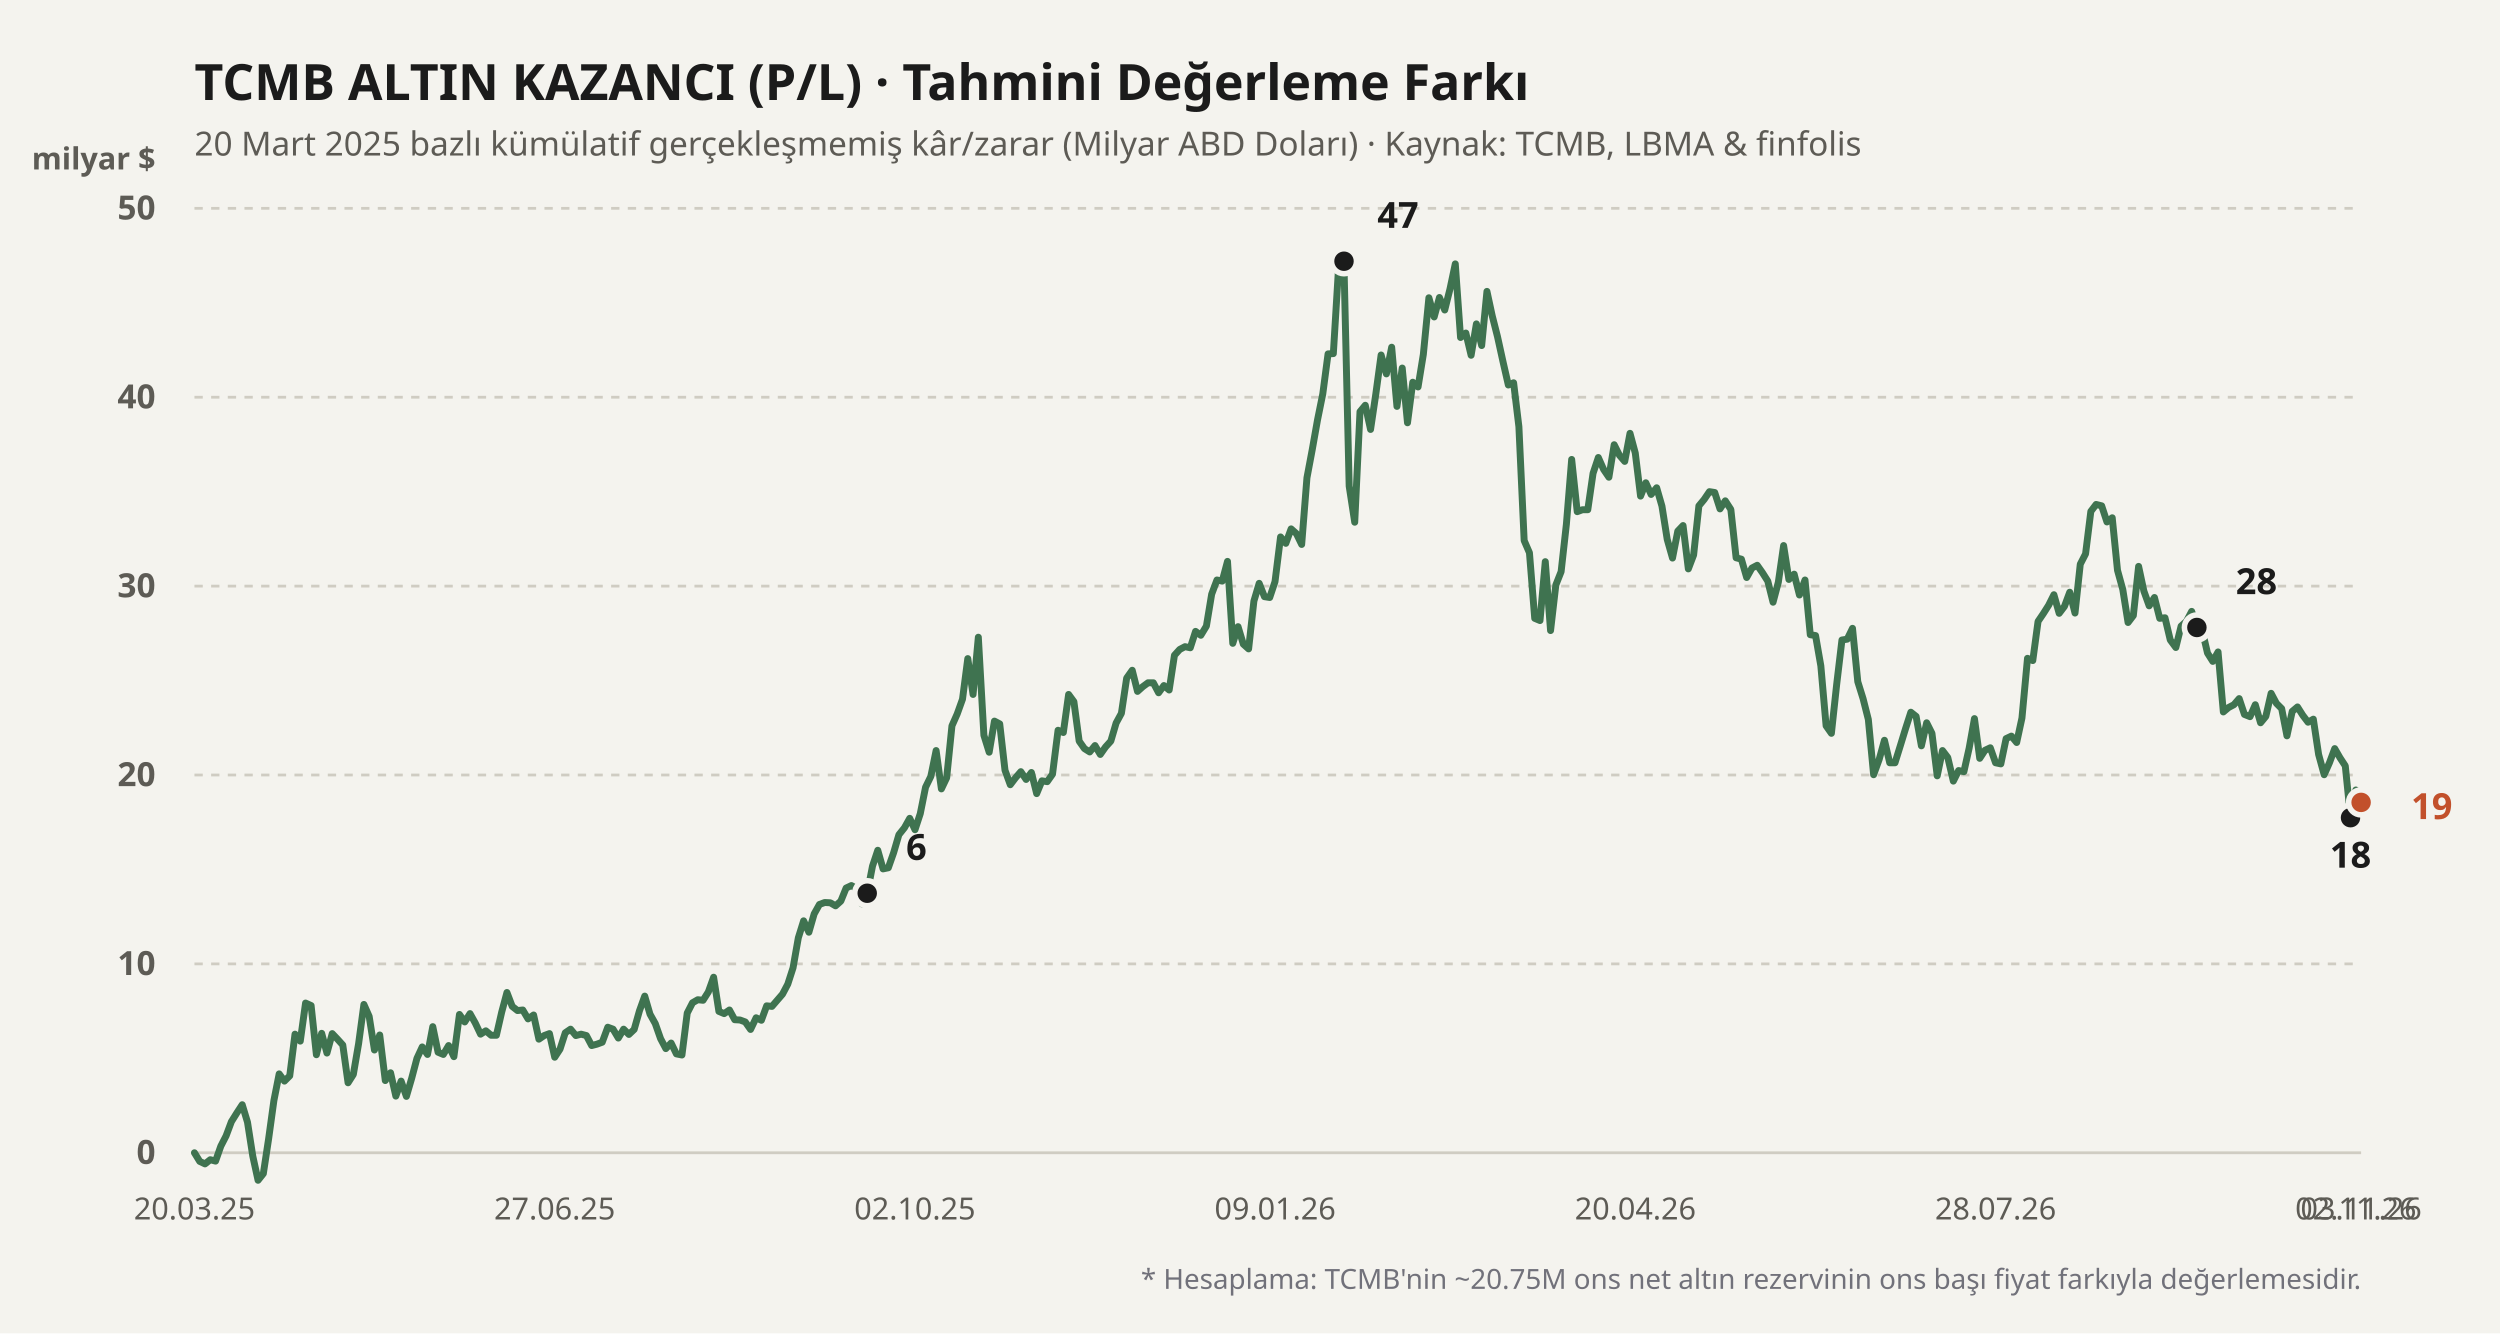
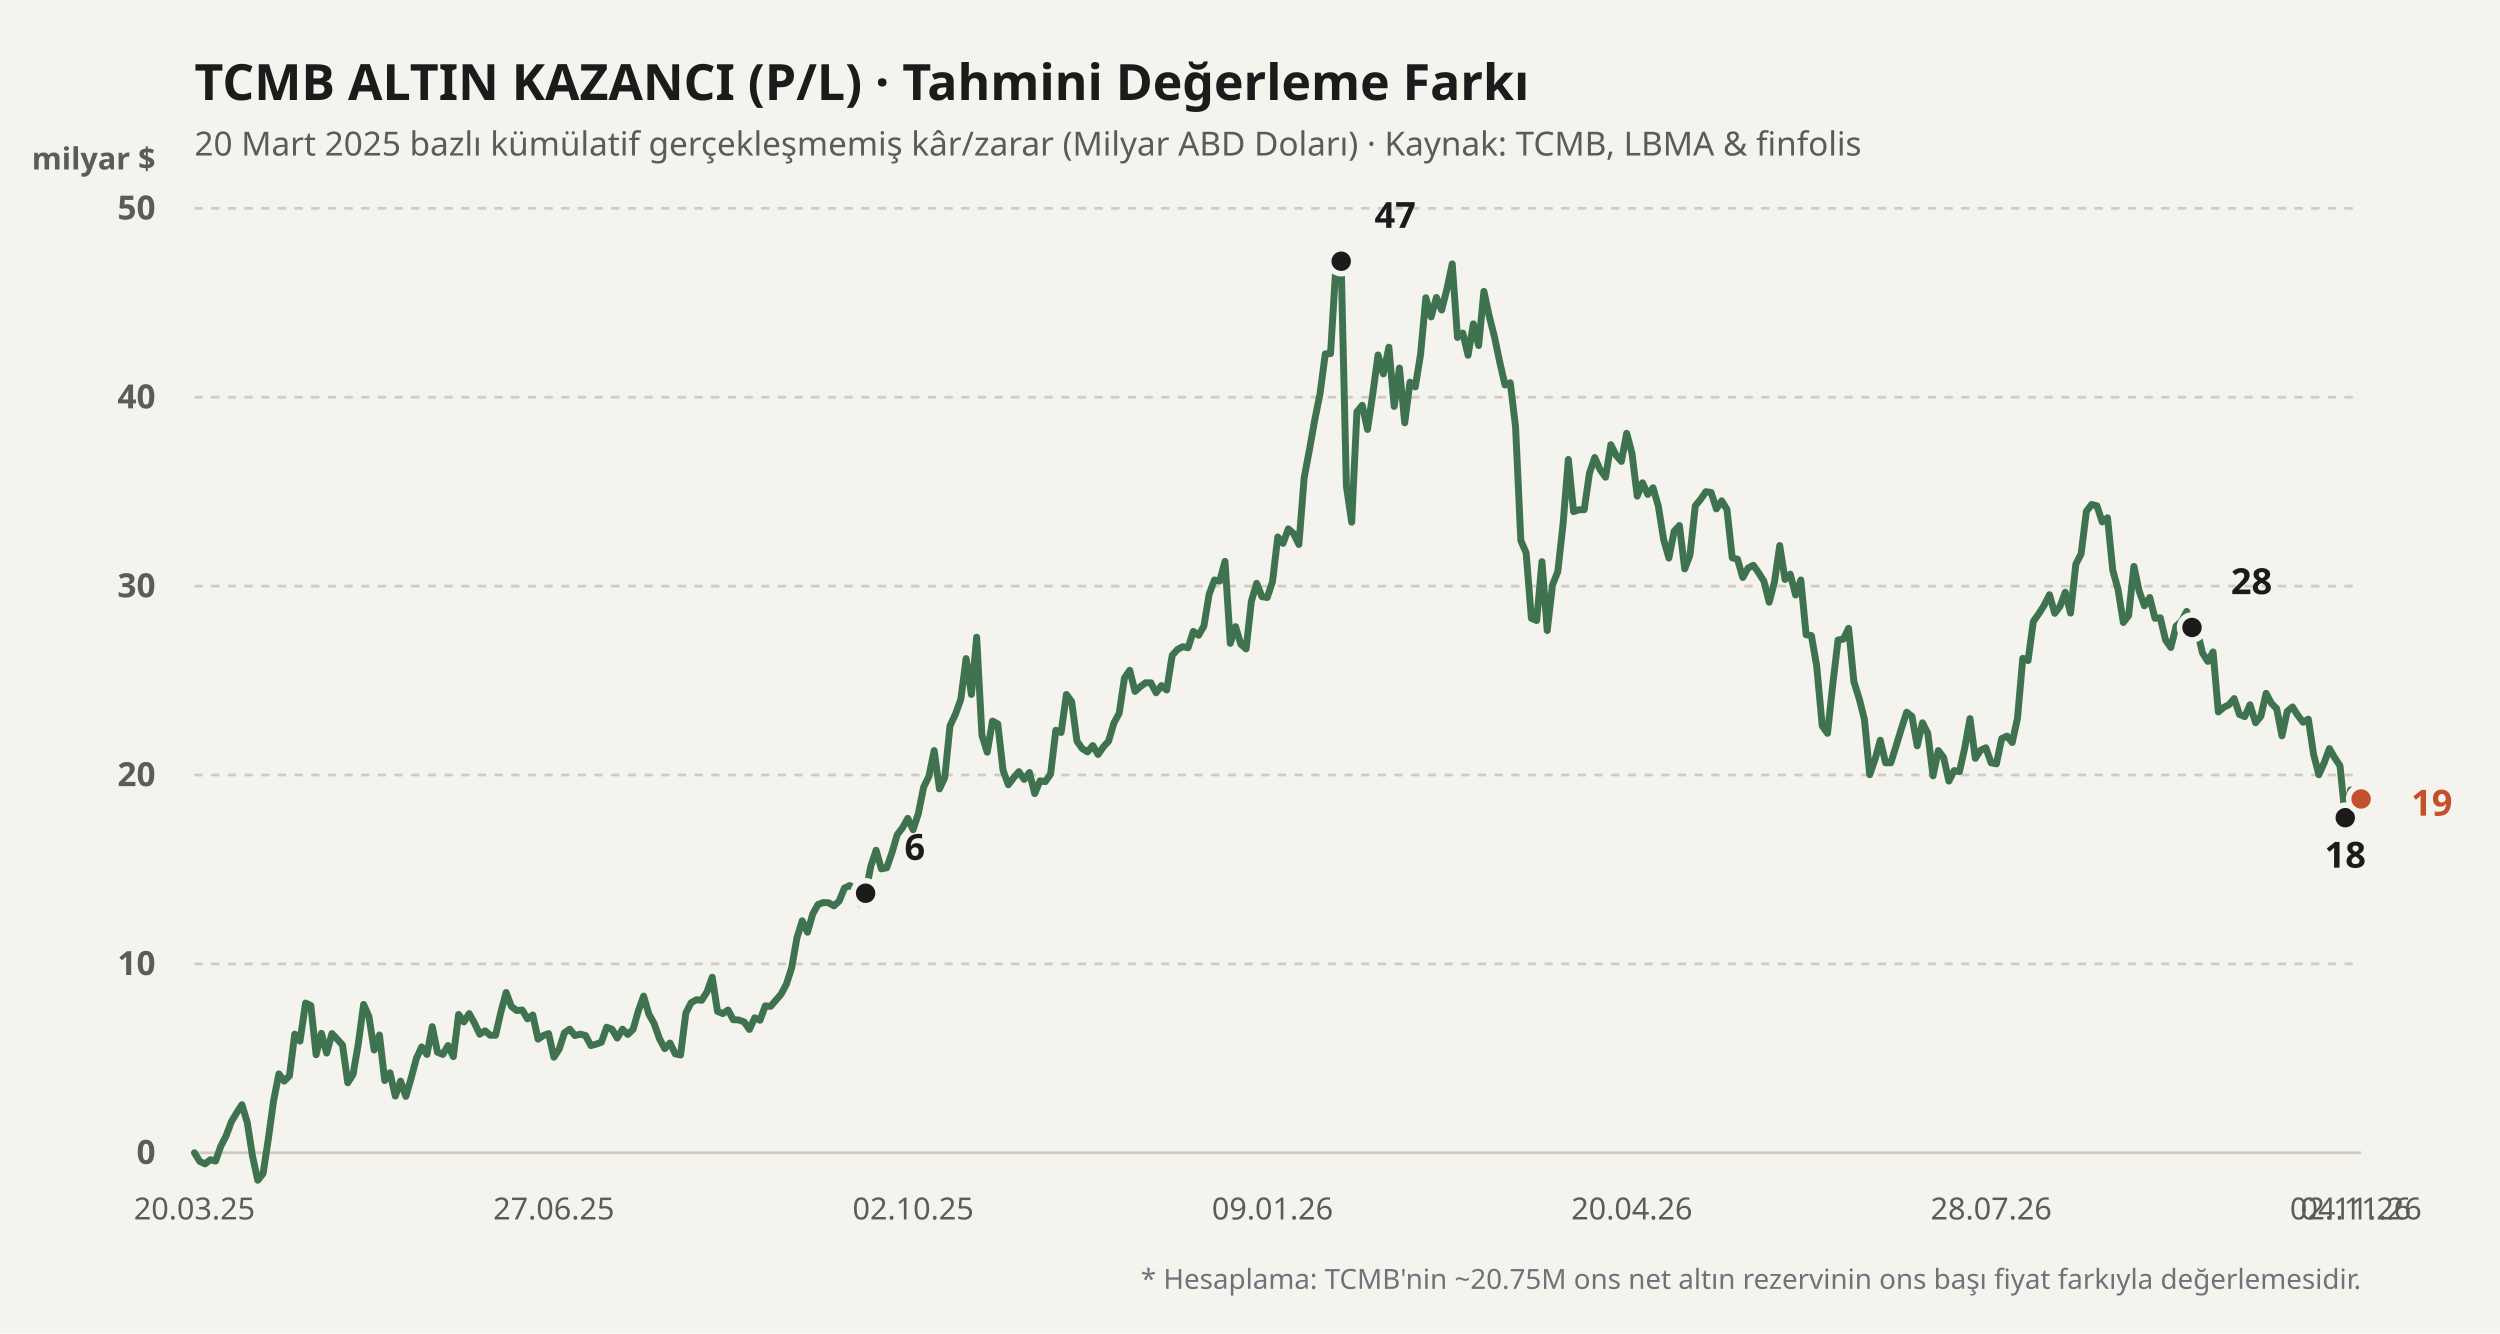
<svg xmlns="http://www.w3.org/2000/svg" viewBox="0 0 900 480" width="100%" height="100%">
  <rect width="900" height="480" fill="#f4f3ee" />
  <text x="70" y="36" fill="#1b1b1b" font-size="18" font-weight="700" font-family="'Bricolage Grotesque', system-ui, sans-serif">
    TCMB ALTIN KAZANCI (P/L) · Tahmini Değerleme Farkı
  </text>
  <text x="70" y="56" fill="#5d5b55" font-size="12" font-family="'Bricolage Grotesque', system-ui, sans-serif">
    20 Mart 2025 bazlı kümülatif gerçekleşmemiş kâr/zarar (Milyar ABD Doları) · Kaynak: TCMB, LBMA &amp; finfolis
  </text>
  <text x="56" y="61" fill="#5d5b55" font-size="11" font-weight="600" font-family="'Bricolage Grotesque', system-ui, sans-serif" text-anchor="end">milyar $</text>
  <line x1="70" y1="415" x2="850" y2="415" stroke="#cfccc2" stroke-width="1" stroke-dasharray="none" />
  <text x="56" y="419" fill="#5d5b55" font-size="12" font-family="'Bricolage Grotesque', system-ui, sans-serif" text-anchor="end" font-weight="600">0</text>
  <line x1="70" y1="347" x2="850" y2="347" stroke="#cfccc2" stroke-width="1" stroke-dasharray="3,3" />
  <text x="56" y="351" fill="#5d5b55" font-size="12" font-family="'Bricolage Grotesque', system-ui, sans-serif" text-anchor="end" font-weight="600">10</text>
  <line x1="70" y1="279" x2="850" y2="279" stroke="#cfccc2" stroke-width="1" stroke-dasharray="3,3" />
  <text x="56" y="283" fill="#5d5b55" font-size="12" font-family="'Bricolage Grotesque', system-ui, sans-serif" text-anchor="end" font-weight="600">20</text>
  <line x1="70" y1="211" x2="850" y2="211" stroke="#cfccc2" stroke-width="1" stroke-dasharray="3,3" />
  <text x="56" y="215" fill="#5d5b55" font-size="12" font-family="'Bricolage Grotesque', system-ui, sans-serif" text-anchor="end" font-weight="600">30</text>
  <line x1="70" y1="143" x2="850" y2="143" stroke="#cfccc2" stroke-width="1" stroke-dasharray="3,3" />
  <text x="56" y="147" fill="#5d5b55" font-size="12" font-family="'Bricolage Grotesque', system-ui, sans-serif" text-anchor="end" font-weight="600">40</text>
  <line x1="70" y1="75" x2="850" y2="75" stroke="#cfccc2" stroke-width="1" stroke-dasharray="3,3" />
  <text x="56" y="79" fill="#5d5b55" font-size="12" font-family="'Bricolage Grotesque', system-ui, sans-serif" text-anchor="end" font-weight="600">50</text>
  <defs>
    <linearGradient id="altin-grad" x1="0" y1="0" x2="0" y2="1">
      <stop offset="0%" stop-color="#3f7350" stop-opacity="0.25" />
      <stop offset="100%" stop-color="#3f7350" stop-opacity="0.02" />
    </linearGradient>
  </defs>
-   <polyline fill="none" stroke="#3f7350" stroke-width="2.5" stroke-linecap="round" stroke-linejoin="round" points="70.0,415.0 71.9,418.1 73.8,419.0 75.7,417.5 77.6,418.0 79.5,412.6 81.4,408.9 83.3,403.8 85.3,400.6 87.2,397.7 89.1,404.0 91.0,416.2 92.9,424.9 94.8,422.5 96.7,410.0 98.6,396.2 100.5,386.6 102.4,389.2 104.3,387.3 106.2,372.3 108.1,374.8 110.0,361.1 112.0,362.0 113.9,379.7 115.8,372.0 117.7,379.1 119.6,372.1 121.5,374.1 123.4,376.2 125.3,389.8 127.2,386.8 129.1,375.7 131.0,361.6 132.9,365.9 134.8,378.0 136.7,372.6 138.7,389.0 140.6,386.2 142.5,394.6 144.4,389.2 146.3,394.7 148.2,388.2 150.1,381.0 152.0,376.9 153.9,379.6 155.8,369.6 157.7,378.8 159.6,379.6 161.5,376.4 163.4,380.4 165.4,365.2 167.3,367.9 169.2,364.9 171.1,368.3 173.0,372.3 174.9,371.1 176.8,372.7 178.7,372.7 180.6,364.4 182.5,357.3 184.4,362.3 186.3,363.8 188.2,363.6 190.1,366.8 192.1,365.4 194.0,374.1 195.9,372.8 197.8,372.1 199.7,380.6 201.6,377.7 203.5,371.8 205.4,370.5 207.3,372.8 209.2,372.3 211.1,372.8 213.0,376.4 214.9,375.9 216.8,375.2 218.8,369.8 220.7,370.5 222.6,373.7 224.5,370.5 226.4,372.4 228.3,370.6 230.2,363.9 232.1,358.6 234.0,365.1 235.9,368.5 237.8,373.9 239.7,377.5 241.6,375.5 243.5,379.4 245.5,379.8 247.4,364.7 249.3,361.0 251.2,359.9 253.1,360.1 255.0,357.1 256.9,351.8 258.8,364.1 260.7,364.9 262.6,363.6 264.5,367.1 266.4,367.2 268.3,367.9 270.2,370.6 272.2,366.4 274.1,367.3 276.0,362.1 277.9,362.3 279.8,360.1 281.7,357.9 283.6,354.3 285.5,348.4 287.4,337.6 289.3,331.5 291.2,335.6 293.1,329.0 295.0,325.6 296.9,324.9 298.9,325.0 300.8,326.1 302.7,324.4 304.6,319.7 306.5,318.8 308.4,319.9 310.3,325.4 312.2,321.6 314.1,311.8 316.0,306.1 317.9,312.8 319.8,312.4 321.7,307.0 323.6,300.5 325.6,298.0 327.5,294.6 329.4,298.7 331.3,292.9 333.2,283.4 335.1,279.5 337.0,270.2 338.9,284.0 340.8,280.0 342.7,261.3 344.6,257.0 346.5,251.7 348.4,237.1 350.3,250.0 352.2,229.4 354.2,264.7 356.1,270.8 358.0,259.6 359.9,260.6 361.8,277.3 363.7,282.5 365.6,280.0 367.5,277.8 369.4,280.6 371.3,278.1 373.2,285.7 375.1,281.1 377.0,281.4 378.9,278.7 380.9,262.9 382.8,263.7 384.7,250.0 386.6,252.6 388.5,266.8 390.4,269.5 392.3,270.7 394.2,268.4 396.1,271.6 398.0,268.9 399.9,266.8 401.8,260.3 403.7,256.8 405.6,244.1 407.6,241.3 409.5,248.9 411.4,247.2 413.3,245.8 415.2,245.8 417.1,249.4 419.0,246.8 420.9,248.4 422.8,235.9 424.7,233.8 426.6,232.8 428.5,233.2 430.4,227.3 432.3,228.7 434.3,225.4 436.2,213.9 438.1,208.8 440.0,209.2 441.9,202.1 443.8,231.6 445.7,225.6 447.6,231.9 449.5,233.6 451.4,216.4 453.3,210.0 455.2,214.8 457.1,215.1 459.0,209.4 461.0,193.3 462.9,195.6 464.8,190.4 466.7,192.1 468.6,196.0 470.5,172.0 472.4,161.9 474.3,151.2 476.2,141.8 478.1,127.4 480.0,127.3 481.9,96.1 483.8,94.0 485.7,175.0 487.7,188.0 489.6,148.2 491.5,145.9 493.4,154.6 495.3,141.8 497.2,127.8 499.1,134.6 501.0,125.0 502.9,146.3 504.8,132.5 506.7,152.2 508.6,137.6 510.5,139.3 512.4,127.6 514.4,107.2 516.3,114.1 518.2,107.1 520.1,111.6 522.0,104.0 523.9,95.0 525.8,121.5 527.7,119.9 529.6,127.9 531.5,116.6 533.4,124.4 535.3,104.9 537.2,113.7 539.1,121.2 541.1,130.3 543.0,138.6 544.9,137.8 546.8,153.6 548.7,194.6 550.6,199.0 552.5,222.6 554.4,223.4 556.3,202.2 558.2,227.0 560.1,210.6 562.0,205.8 563.9,188.7 565.8,165.4 567.8,184.2 569.7,183.5 571.6,183.5 573.5,170.4 575.4,164.7 577.3,169.0 579.2,171.8 581.1,160.1 583.0,163.9 584.9,166.1 586.8,156.0 588.7,163.1 590.6,178.6 592.5,173.8 594.4,178.0 596.4,175.6 598.3,182.2 600.2,194.2 602.1,200.9 604.0,191.2 605.9,189.2 607.8,204.8 609.7,199.8 611.6,182.1 613.5,179.8 615.4,177.0 617.3,177.3 619.2,183.2 621.1,180.3 623.1,183.4 625.0,200.8 626.9,201.3 628.8,207.9 630.7,204.5 632.6,203.5 634.5,206.2 636.4,209.2 638.3,216.8 640.2,209.6 642.1,196.4 644.0,208.6 645.9,206.7 647.8,214.2 649.8,208.8 651.7,228.5 653.6,228.8 655.5,239.7 657.4,261.3 659.3,264.0 661.2,246.4 663.1,230.4 665.0,230.1 666.9,226.2 668.8,245.4 670.7,251.5 672.6,259.0 674.5,278.9 676.5,273.4 678.4,266.5 680.3,274.6 682.2,274.6 684.1,268.5 686.0,262.3 687.9,256.4 689.8,257.9 691.7,268.5 693.6,260.2 695.5,264.0 697.4,279.3 699.3,270.2 701.2,272.7 703.2,281.2 705.1,277.4 707.0,277.8 708.9,269.3 710.8,258.7 712.7,273.0 714.6,270.1 716.5,269.2 718.4,274.6 720.3,275.0 722.2,265.9 724.1,265.0 726.0,267.3 727.9,258.5 729.9,237.0 731.8,237.8 733.7,223.7 735.6,220.9 737.5,217.9 739.4,214.1 741.3,220.8 743.2,218.3 745.1,213.2 747.0,220.7 748.9,203.1 750.8,199.4 752.7,184.1 754.6,181.6 756.6,182.1 758.5,187.9 760.4,186.4 762.3,205.3 764.2,212.2 766.1,224.1 768.0,221.6 769.9,203.9 771.8,212.8 773.7,218.1 775.6,215.1 777.5,222.6 779.4,222.4 781.3,230.4 783.3,233.1 785.2,225.4 787.1,223.7 789.0,220.1 790.9,225.9 792.8,227.0 794.7,235.1 796.6,238.1 798.5,234.7 800.4,256.3 802.3,254.7 804.2,253.7 806.1,251.5 808.0,257.2 810.0,258.0 811.9,253.7 813.8,260.2 815.7,257.9 817.6,249.6 819.5,253.2 821.4,255.1 823.3,264.9 825.2,256.1 827.1,254.5 829.0,257.5 830.9,260.0 832.8,258.9 834.7,271.6 836.7,278.9 838.6,274.6 840.5,269.5 842.4,272.8 844.3,275.7 846.2,294.4 848.1,284.4 850.0,288.9" />
-   <circle cx="312.2" cy="321.568" r="4.5" fill="#1b1b1b" stroke="#f4f3ee" stroke-width="2" />
-   <text x="326.2" y="309.568" fill="#1b1b1b" font-weight="700" font-size="13" font-family="'Bricolage Grotesque', system-ui, sans-serif" text-anchor="start">6</text>
-   <circle cx="483.839" cy="94.04" r="4.5" fill="#1b1b1b" stroke="#f4f3ee" stroke-width="2" />
-   <text x="495.839" y="82.04" fill="#1b1b1b" font-weight="700" font-size="13" font-family="'Bricolage Grotesque', system-ui, sans-serif" text-anchor="start">47</text>
-   <circle cx="846.186" cy="294.368" r="4.5" fill="#1b1b1b" stroke="#f4f3ee" stroke-width="2" />
-   <text x="846.186" y="312.368" fill="#1b1b1b" font-weight="700" font-size="13" font-family="'Bricolage Grotesque', system-ui, sans-serif" text-anchor="middle">18</text>
-   <circle cx="790.88" cy="225.892" r="4.5" fill="#1b1b1b" stroke="#f4f3ee" stroke-width="2" />
-   <text x="804.88" y="213.892" fill="#1b1b1b" font-weight="700" font-size="13" font-family="'Bricolage Grotesque', system-ui, sans-serif" text-anchor="start">28</text>
-   <circle cx="850" cy="288.86" r="4.5" fill="#c2502b" stroke="#f4f3ee" stroke-width="2" />
-   <text x="868" y="294.86" fill="#c2502b" font-weight="700" font-size="13" font-family="'Bricolage Grotesque', system-ui, sans-serif" text-anchor="start">19</text>
+   <polyline fill="none" stroke="#3f7350" stroke-width="2.5" stroke-linecap="round" stroke-linejoin="round" points="70.0,415.0 71.9,418.1 73.8,419.0 75.7,417.5 77.6,418.0 79.5,412.6 81.4,408.9 83.3,403.8 85.2,400.6 87.1,397.7 89.0,404.0 90.9,416.2 92.8,424.9 94.7,422.5 96.6,410.0 98.5,396.2 100.4,386.6 102.3,389.2 104.2,387.3 106.1,372.3 108.0,374.8 110.0,361.1 111.9,362.0 113.8,379.7 115.7,372.0 117.6,379.1 119.5,372.1 121.4,374.1 123.3,376.2 125.2,389.8 127.1,386.8 129.0,375.7 130.9,361.6 132.8,365.9 134.7,378.0 136.6,372.6 138.5,389.0 140.4,386.2 142.3,394.6 144.2,389.2 146.1,394.7 148.0,388.2 149.9,381.0 151.8,376.9 153.7,379.6 155.6,369.6 157.5,378.8 159.4,379.6 161.3,376.4 163.2,380.4 165.1,365.2 167.0,367.9 168.9,364.9 170.8,368.3 172.7,372.3 174.6,371.1 176.5,372.7 178.4,372.7 180.3,364.4 182.2,357.3 184.1,362.3 186.0,363.8 188.0,363.6 189.9,366.8 191.8,365.4 193.7,374.1 195.6,372.8 197.5,372.1 199.4,380.6 201.3,377.7 203.2,371.8 205.1,370.5 207.0,372.8 208.9,372.3 210.8,372.8 212.7,376.4 214.6,375.9 216.5,375.2 218.4,369.8 220.3,370.5 222.2,373.7 224.1,370.5 226.0,372.4 227.9,370.6 229.8,363.9 231.7,358.6 233.6,365.1 235.5,368.5 237.4,373.9 239.3,377.5 241.2,375.5 243.1,379.4 245.0,379.8 246.9,364.7 248.8,361.0 250.7,359.9 252.6,360.1 254.5,357.1 256.4,351.8 258.3,364.1 260.2,364.9 262.1,363.6 264.0,367.1 266.0,367.2 267.9,367.9 269.8,370.6 271.7,366.4 273.6,367.3 275.5,362.1 277.4,362.3 279.3,360.1 281.2,357.9 283.1,354.3 285.0,348.4 286.9,337.6 288.8,331.5 290.7,335.6 292.6,329.0 294.5,325.6 296.4,324.9 298.3,325.0 300.2,326.1 302.1,324.4 304.0,319.7 305.9,318.8 307.8,319.9 309.7,325.4 311.6,321.6 313.5,311.8 315.4,306.1 317.3,312.8 319.2,312.4 321.1,307.0 323.0,300.5 324.9,298.0 326.8,294.6 328.7,298.7 330.6,292.9 332.5,283.4 334.4,279.5 336.3,270.2 338.2,284.0 340.1,280.0 342.0,261.3 344.0,257.0 345.9,251.7 347.8,237.1 349.7,250.0 351.6,229.4 353.5,264.7 355.4,270.8 357.3,259.6 359.2,260.6 361.1,277.3 363.0,282.5 364.9,280.0 366.8,277.8 368.7,280.6 370.6,278.1 372.5,285.7 374.4,281.1 376.3,281.4 378.2,278.7 380.1,262.9 382.0,263.7 383.9,250.0 385.8,252.6 387.7,266.8 389.6,269.5 391.5,270.7 393.4,268.4 395.3,271.6 397.2,268.9 399.1,266.8 401.0,260.3 402.9,256.8 404.8,244.1 406.7,241.3 408.6,248.9 410.5,247.2 412.4,245.8 414.3,245.8 416.2,249.4 418.1,246.8 420.0,248.4 422.0,235.9 423.9,233.8 425.8,232.8 427.7,233.2 429.6,227.3 431.5,228.7 433.4,225.4 435.3,213.9 437.2,208.8 439.1,209.2 441.0,202.1 442.9,231.6 444.8,225.6 446.7,231.9 448.6,233.6 450.5,216.4 452.4,210.0 454.3,214.8 456.2,215.1 458.1,209.4 460.0,193.3 461.9,195.6 463.8,190.4 465.7,192.1 467.6,196.0 469.5,172.0 471.4,161.9 473.3,151.2 475.2,141.8 477.1,127.4 479.0,127.3 480.9,96.1 482.8,94.0 484.7,175.0 486.6,188.0 488.5,148.2 490.4,145.9 492.3,154.6 494.2,141.8 496.1,127.8 498.0,134.6 500.0,125.0 501.9,146.3 503.8,132.5 505.7,152.2 507.6,137.6 509.5,139.3 511.4,127.6 513.3,107.2 515.2,114.1 517.1,107.1 519.0,111.6 520.9,104.0 522.8,95.0 524.7,121.5 526.6,119.9 528.5,127.9 530.4,116.6 532.3,124.4 534.2,104.9 536.1,113.7 538.0,121.2 539.9,130.3 541.8,138.6 543.7,137.8 545.6,153.6 547.5,194.6 549.4,199.0 551.3,222.6 553.2,223.4 555.1,202.2 557.0,227.0 558.9,210.6 560.8,205.8 562.7,188.7 564.6,165.4 566.5,184.2 568.4,183.5 570.3,183.5 572.2,170.4 574.1,164.7 576.0,169.0 578.0,171.8 579.9,160.1 581.8,163.9 583.7,166.1 585.6,156.0 587.5,163.1 589.4,178.6 591.3,173.8 593.2,178.0 595.1,175.6 597.0,182.2 598.9,194.2 600.8,200.9 602.7,191.2 604.6,189.2 606.5,204.8 608.4,199.8 610.3,182.1 612.2,179.8 614.1,177.0 616.0,177.3 617.9,183.2 619.8,180.3 621.7,183.4 623.6,200.8 625.5,201.3 627.4,207.9 629.3,204.5 631.2,203.5 633.1,206.2 635.0,209.2 636.9,216.8 638.8,209.6 640.7,196.4 642.6,208.6 644.5,206.7 646.4,214.2 648.3,208.8 650.2,228.5 652.1,228.8 654.0,239.7 656.0,261.3 657.9,264.0 659.8,246.4 661.7,230.4 663.6,230.1 665.5,226.2 667.4,245.4 669.3,251.5 671.2,259.0 673.1,278.9 675.0,273.4 676.9,266.5 678.8,274.6 680.7,274.6 682.6,268.5 684.5,262.3 686.4,256.4 688.3,257.9 690.2,268.5 692.1,260.2 694.0,264.0 695.9,279.3 697.8,270.2 699.7,272.7 701.6,281.2 703.5,277.4 705.4,277.8 707.3,269.3 709.2,258.7 711.1,273.0 713.0,270.1 714.9,269.2 716.8,274.6 718.7,275.0 720.6,265.9 722.5,265.0 724.4,267.3 726.3,258.5 728.2,237.0 730.1,237.8 732.0,223.7 734.0,220.9 735.9,217.9 737.8,214.1 739.7,220.8 741.6,218.3 743.5,213.2 745.4,220.7 747.3,203.1 749.2,199.4 751.1,184.1 753.0,181.6 754.9,182.1 756.8,187.9 758.7,186.4 760.6,205.3 762.5,212.2 764.4,224.1 766.3,221.6 768.2,203.9 770.1,212.8 772.0,218.1 773.9,215.1 775.8,222.6 777.7,222.4 779.6,230.4 781.5,233.1 783.4,225.4 785.3,223.7 787.2,220.1 789.1,225.9 791.0,227.0 792.9,235.1 794.8,238.1 796.7,234.7 798.6,256.3 800.5,254.7 802.4,253.7 804.3,251.5 806.2,257.2 808.1,258.0 810.0,253.7 812.0,260.2 813.9,257.9 815.8,249.6 817.7,253.2 819.6,255.1 821.5,264.9 823.4,256.1 825.3,254.5 827.2,257.5 829.1,260.0 831.0,258.9 832.9,271.6 834.8,278.9 836.7,274.6 838.6,269.5 840.5,272.8 842.4,275.7 844.3,294.4 846.2,284.4 848.1,288.5 850.0,287.6" />
+   <circle cx="311.61" cy="321.568" r="4.5" fill="#1b1b1b" stroke="#f4f3ee" stroke-width="2" />
+   <text x="325.61" y="309.568" fill="#1b1b1b" font-weight="700" font-size="13" font-family="'Bricolage Grotesque', system-ui, sans-serif" text-anchor="start">6</text>
+   <circle cx="482.829" cy="94.04" r="4.5" fill="#1b1b1b" stroke="#f4f3ee" stroke-width="2" />
+   <text x="494.829" y="82.04" fill="#1b1b1b" font-weight="700" font-size="13" font-family="'Bricolage Grotesque', system-ui, sans-serif" text-anchor="start">47</text>
+   <circle cx="844.293" cy="294.368" r="4.5" fill="#1b1b1b" stroke="#f4f3ee" stroke-width="2" />
+   <text x="844.293" y="312.368" fill="#1b1b1b" font-weight="700" font-size="13" font-family="'Bricolage Grotesque', system-ui, sans-serif" text-anchor="middle">18</text>
+   <circle cx="789.122" cy="225.892" r="4.5" fill="#1b1b1b" stroke="#f4f3ee" stroke-width="2" />
+   <text x="803.122" y="213.892" fill="#1b1b1b" font-weight="700" font-size="13" font-family="'Bricolage Grotesque', system-ui, sans-serif" text-anchor="start">28</text>
+   <circle cx="850" cy="287.636" r="4.5" fill="#c2502b" stroke="#f4f3ee" stroke-width="2" />
+   <text x="868" y="293.636" fill="#c2502b" font-weight="700" font-size="13" font-family="'Bricolage Grotesque', system-ui, sans-serif" text-anchor="start">19</text>
  <text x="70" y="439" fill="#5d5b55" font-size="11" font-family="'Bricolage Grotesque', system-ui, sans-serif" text-anchor="middle">20.03.25</text>
-   <text x="199.682" y="439" fill="#5d5b55" font-size="11" font-family="'Bricolage Grotesque', system-ui, sans-serif" text-anchor="middle">27.06.25</text>
-   <text x="329.364" y="439" fill="#5d5b55" font-size="11" font-family="'Bricolage Grotesque', system-ui, sans-serif" text-anchor="middle">02.10.25</text>
-   <text x="459.046" y="439" fill="#5d5b55" font-size="11" font-family="'Bricolage Grotesque', system-ui, sans-serif" text-anchor="middle">09.01.26</text>
-   <text x="588.729" y="439" fill="#5d5b55" font-size="11" font-family="'Bricolage Grotesque', system-ui, sans-serif" text-anchor="middle">20.04.26</text>
-   <text x="718.411" y="439" fill="#5d5b55" font-size="11" font-family="'Bricolage Grotesque', system-ui, sans-serif" text-anchor="middle">28.07.26</text>
-   <text x="848.093" y="439" fill="#5d5b55" font-size="11" font-family="'Bricolage Grotesque', system-ui, sans-serif" text-anchor="middle">02.11.26</text>
-   <text x="850" y="439" fill="#5d5b55" font-size="11" font-family="'Bricolage Grotesque', system-ui, sans-serif" text-anchor="middle">03.11.26</text>
+   <text x="199.366" y="439" fill="#5d5b55" font-size="11" font-family="'Bricolage Grotesque', system-ui, sans-serif" text-anchor="middle">27.06.25</text>
+   <text x="328.732" y="439" fill="#5d5b55" font-size="11" font-family="'Bricolage Grotesque', system-ui, sans-serif" text-anchor="middle">02.10.25</text>
+   <text x="458.098" y="439" fill="#5d5b55" font-size="11" font-family="'Bricolage Grotesque', system-ui, sans-serif" text-anchor="middle">09.01.26</text>
+   <text x="587.463" y="439" fill="#5d5b55" font-size="11" font-family="'Bricolage Grotesque', system-ui, sans-serif" text-anchor="middle">20.04.26</text>
+   <text x="716.829" y="439" fill="#5d5b55" font-size="11" font-family="'Bricolage Grotesque', system-ui, sans-serif" text-anchor="middle">28.07.26</text>
+   <text x="846.195" y="439" fill="#5d5b55" font-size="11" font-family="'Bricolage Grotesque', system-ui, sans-serif" text-anchor="middle">02.11.26</text>
+   <text x="850" y="439" fill="#5d5b55" font-size="11" font-family="'Bricolage Grotesque', system-ui, sans-serif" text-anchor="middle">04.11.26</text>
  <text x="850" y="464" fill="#71717a" font-size="10" font-family="'Bricolage Grotesque', system-ui, sans-serif" text-anchor="end">
    * Hesaplama: TCMB'nin ~20.75M ons net altın rezervinin ons başı fiyat farkıyla değerlemesidir.
  </text>
</svg>
